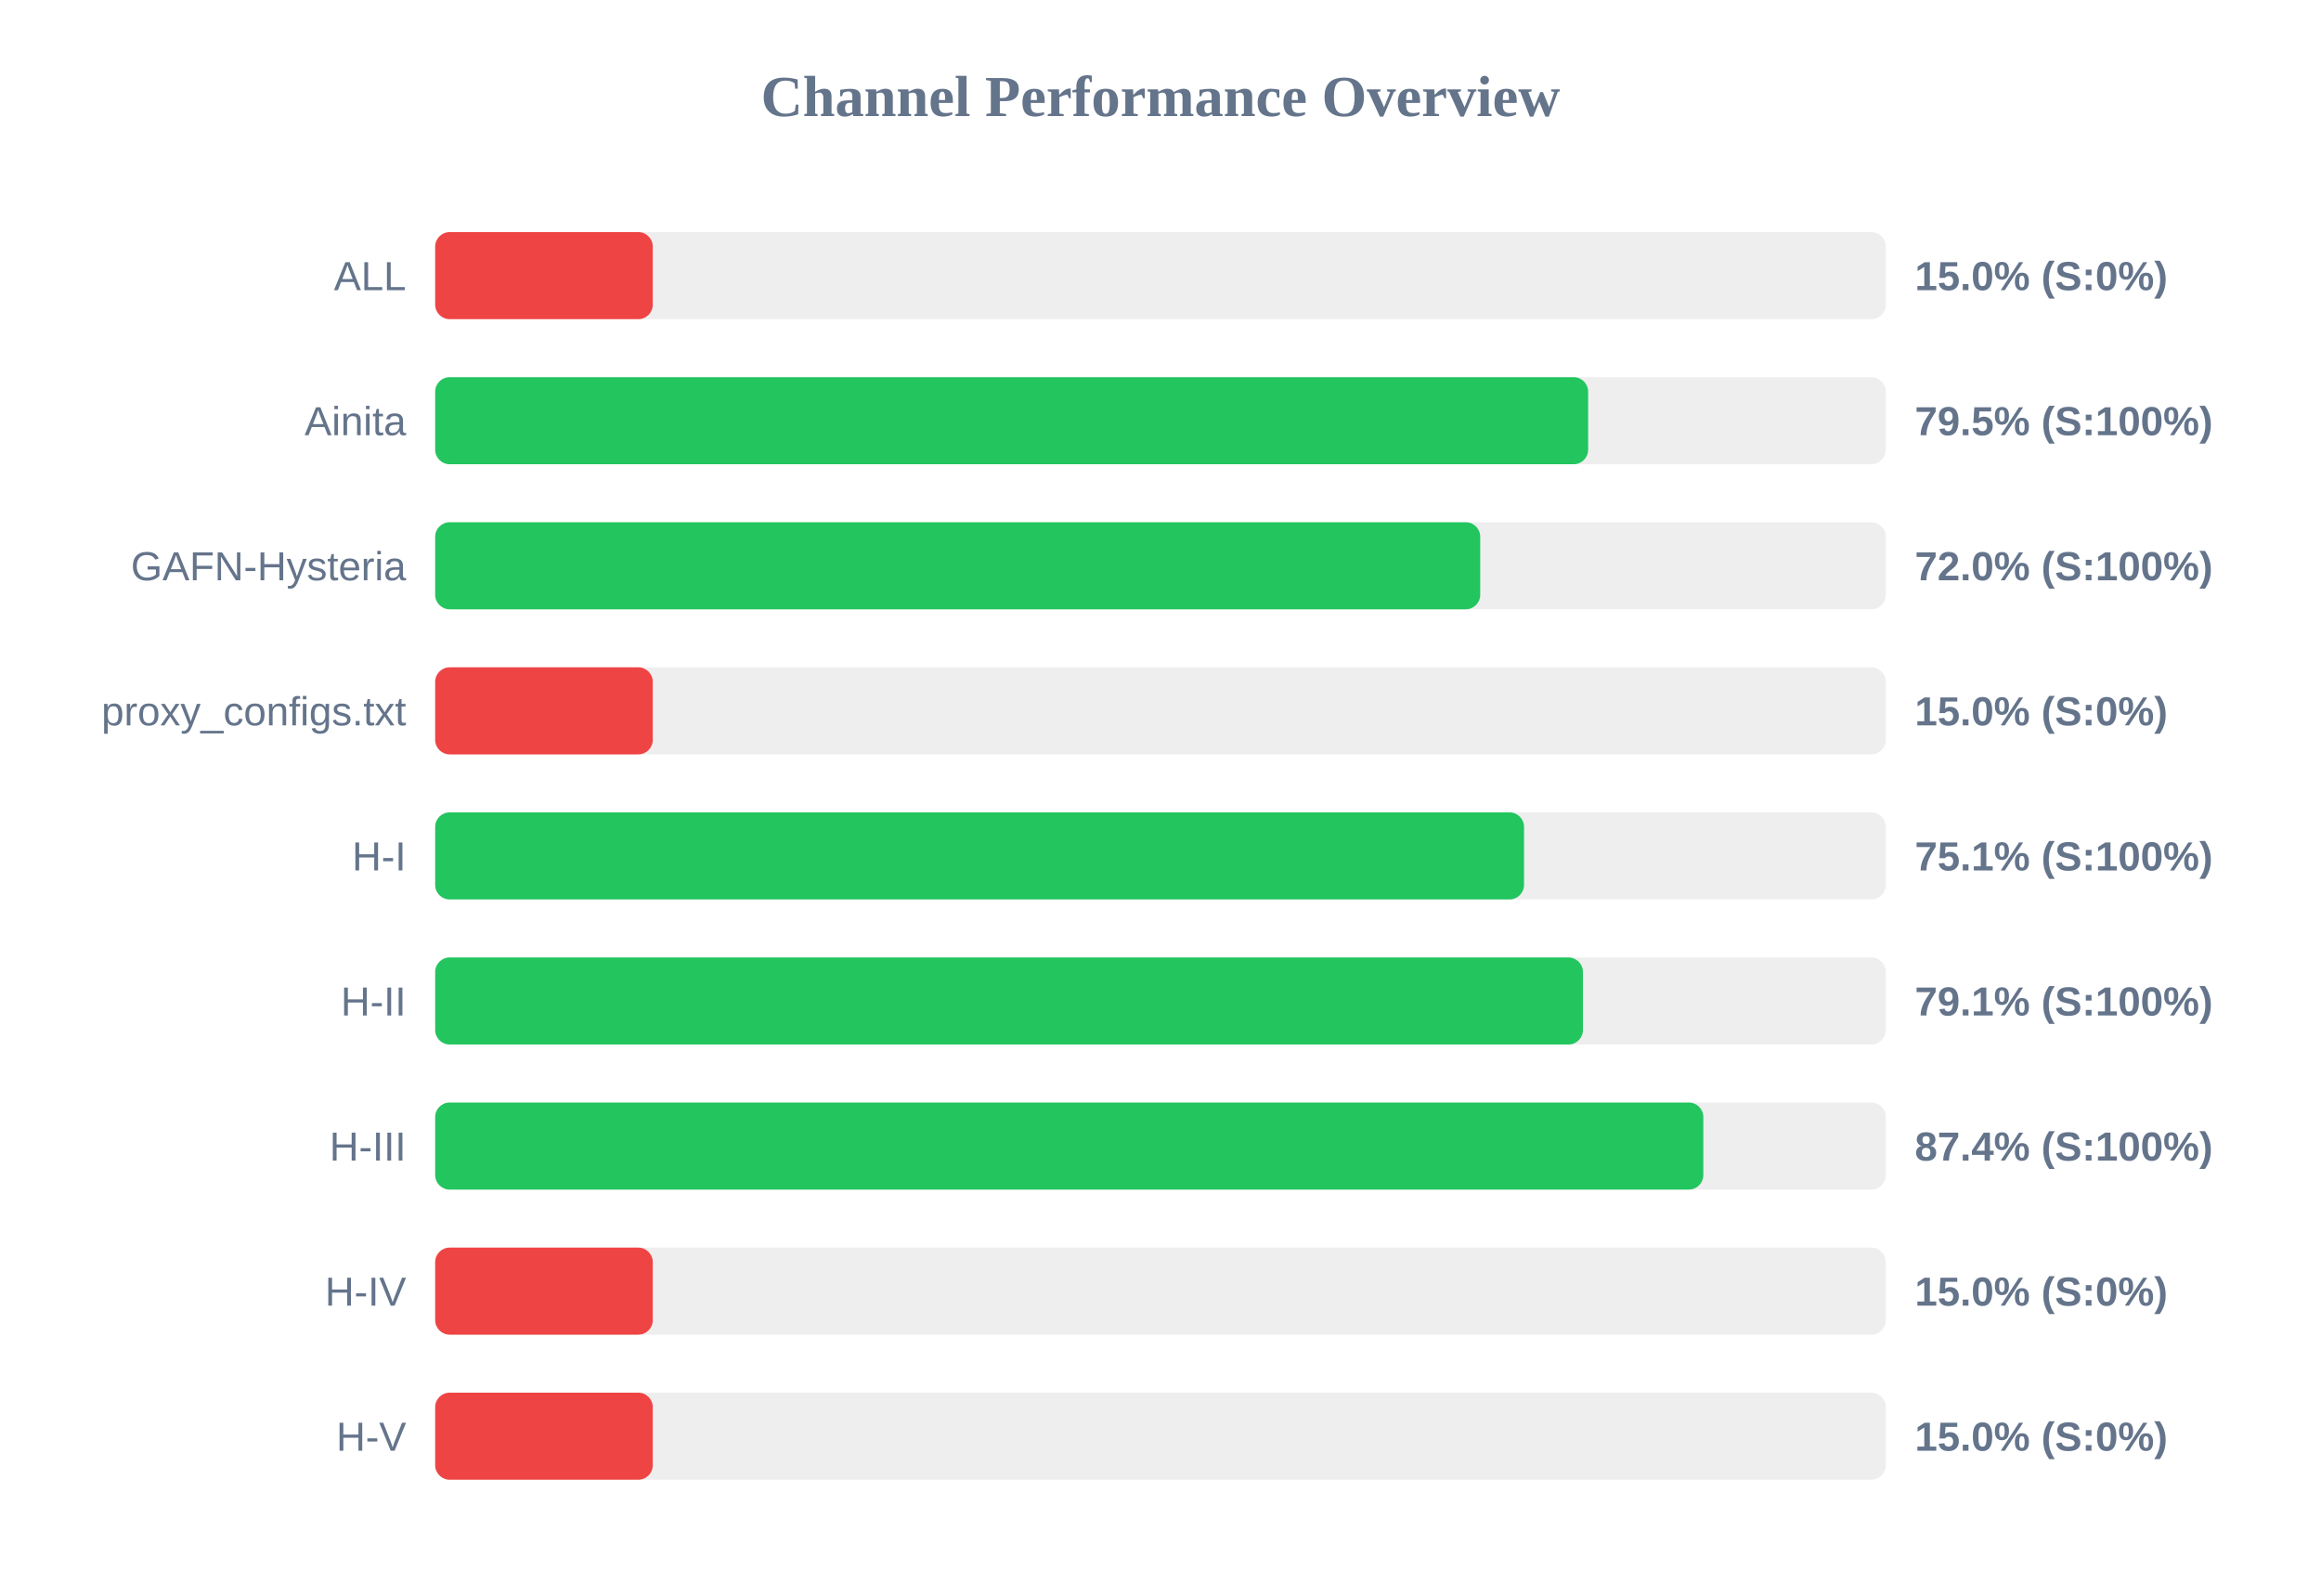
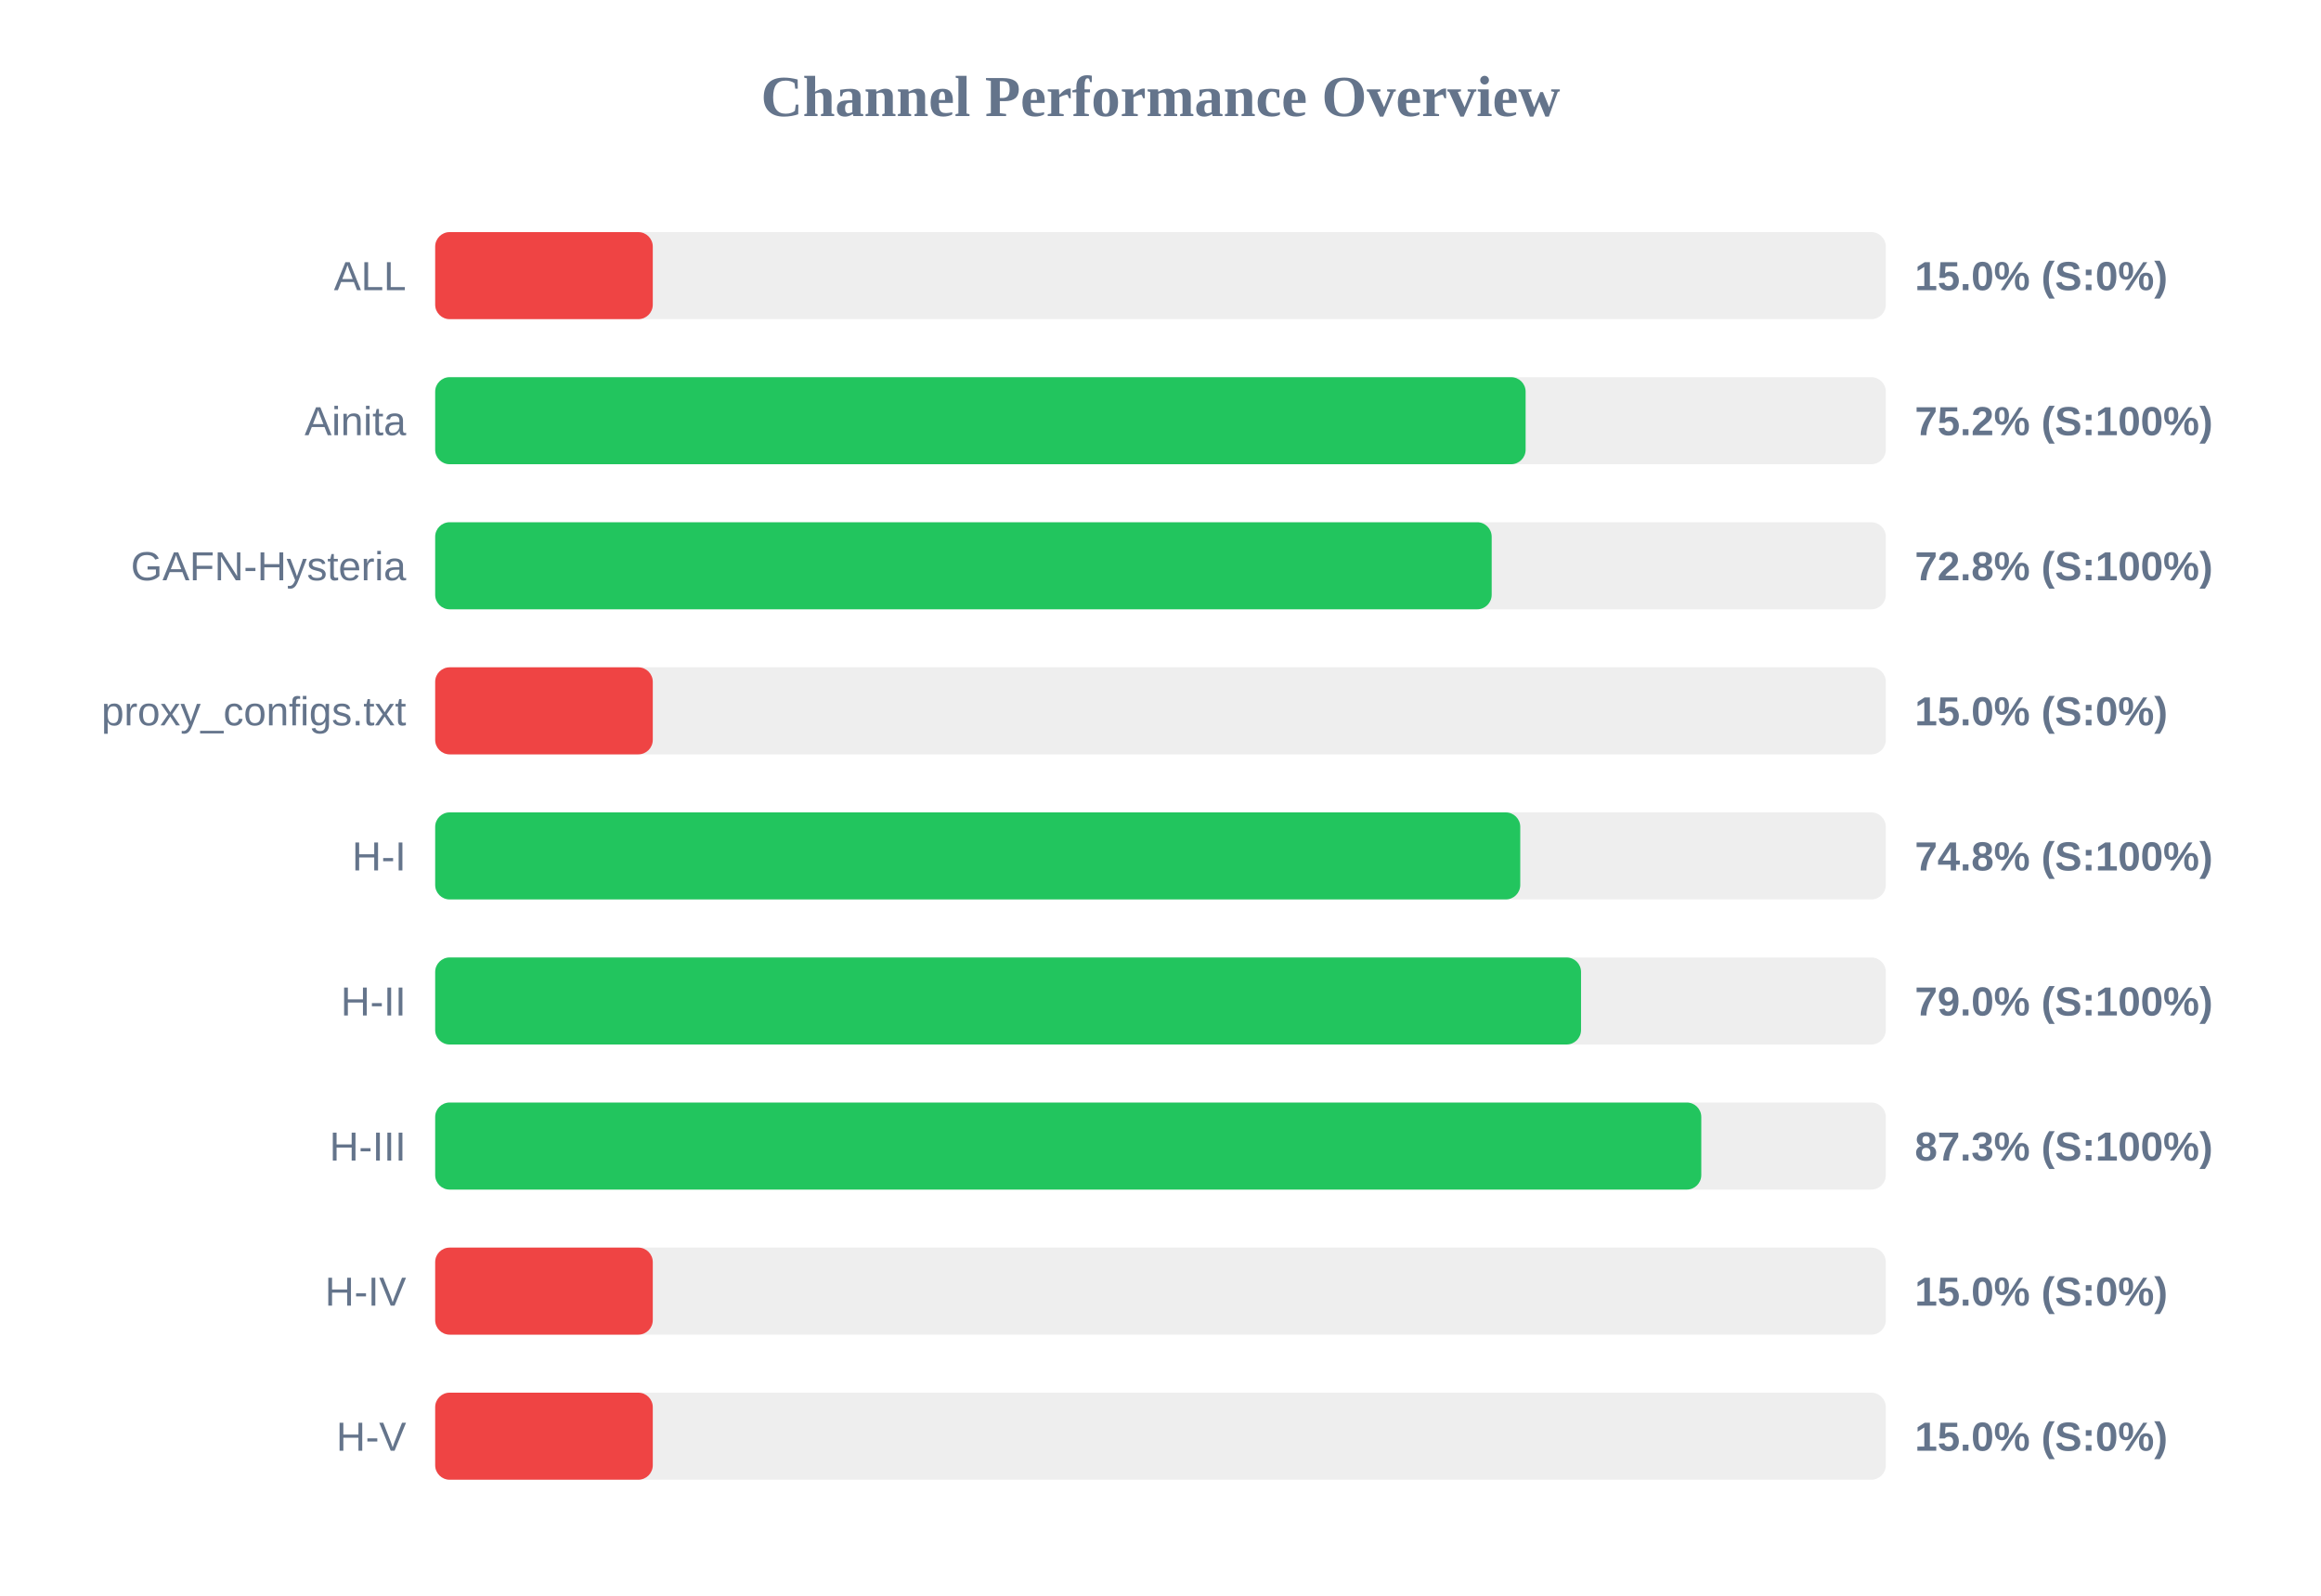
<svg xmlns="http://www.w3.org/2000/svg" width="800" height="550" version="1.1">
  <style>
        .row { font: 14px Arial; fill: #64748b; }
        .score { font: bold 14px Arial; fill: #64748b; }
    </style>
  <text x="400" y="40" text-anchor="middle" font-size="20px" font-weight="bold" fill="#64748b">Channel Performance Overview</text>
  <rect x="150" y="80" width="500" height="30" fill="#eee" rx="5" />
  <rect x="150" y="80" width="75.0" height="30" fill="#ef4444" rx="5" />
  <text x="140" y="100" text-anchor="end" class="row">ALL</text>
  <text x="660" y="100" text-anchor="start" class="score">15.0% (S:0%)</text>
  <rect x="150" y="130" width="500" height="30" fill="#eee" rx="5" />
-   <rect x="150" y="130" width="397.4" height="30" fill="#22c55e" rx="5" />
+   <rect x="150" y="130" width="375.85" height="30" fill="#22c55e" rx="5" />
  <text x="140" y="150" text-anchor="end" class="row">Ainita</text>
-   <text x="660" y="150" text-anchor="start" class="score">79.5% (S:100%)</text>
+   <text x="660" y="150" text-anchor="start" class="score">75.2% (S:100%)</text>
  <rect x="150" y="180" width="500" height="30" fill="#eee" rx="5" />
-   <rect x="150" y="180" width="360.2" height="30" fill="#22c55e" rx="5" />
+   <rect x="150" y="180" width="364.15" height="30" fill="#22c55e" rx="5" />
  <text x="140" y="200" text-anchor="end" class="row">GAFN-Hysteria</text>
-   <text x="660" y="200" text-anchor="start" class="score">72.0% (S:100%)</text>
+   <text x="660" y="200" text-anchor="start" class="score">72.8% (S:100%)</text>
  <rect x="150" y="230" width="500" height="30" fill="#eee" rx="5" />
  <rect x="150" y="230" width="75.0" height="30" fill="#ef4444" rx="5" />
  <text x="140" y="250" text-anchor="end" class="row">proxy_configs.txt</text>
  <text x="660" y="250" text-anchor="start" class="score">15.0% (S:0%)</text>
  <rect x="150" y="280" width="500" height="30" fill="#eee" rx="5" />
-   <rect x="150" y="280" width="375.3" height="30" fill="#22c55e" rx="5" />
+   <rect x="150" y="280" width="374.0" height="30" fill="#22c55e" rx="5" />
  <text x="140" y="300" text-anchor="end" class="row">H-I</text>
-   <text x="660" y="300" text-anchor="start" class="score">75.1% (S:100%)</text>
+   <text x="660" y="300" text-anchor="start" class="score">74.8% (S:100%)</text>
  <rect x="150" y="330" width="500" height="30" fill="#eee" rx="5" />
-   <rect x="150" y="330" width="395.6" height="30" fill="#22c55e" rx="5" />
+   <rect x="150" y="330" width="394.95" height="30" fill="#22c55e" rx="5" />
  <text x="140" y="350" text-anchor="end" class="row">H-II</text>
-   <text x="660" y="350" text-anchor="start" class="score">79.1% (S:100%)</text>
+   <text x="660" y="350" text-anchor="start" class="score">79.0% (S:100%)</text>
  <rect x="150" y="380" width="500" height="30" fill="#eee" rx="5" />
-   <rect x="150" y="380" width="437.1" height="30" fill="#22c55e" rx="5" />
+   <rect x="150" y="380" width="436.4" height="30" fill="#22c55e" rx="5" />
  <text x="140" y="400" text-anchor="end" class="row">H-III</text>
-   <text x="660" y="400" text-anchor="start" class="score">87.4% (S:100%)</text>
+   <text x="660" y="400" text-anchor="start" class="score">87.3% (S:100%)</text>
  <rect x="150" y="430" width="500" height="30" fill="#eee" rx="5" />
  <rect x="150" y="430" width="75.0" height="30" fill="#ef4444" rx="5" />
  <text x="140" y="450" text-anchor="end" class="row">H-IV</text>
  <text x="660" y="450" text-anchor="start" class="score">15.0% (S:0%)</text>
  <rect x="150" y="480" width="500" height="30" fill="#eee" rx="5" />
  <rect x="150" y="480" width="75.0" height="30" fill="#ef4444" rx="5" />
  <text x="140" y="500" text-anchor="end" class="row">H-V</text>
  <text x="660" y="500" text-anchor="start" class="score">15.0% (S:0%)</text>
</svg>
